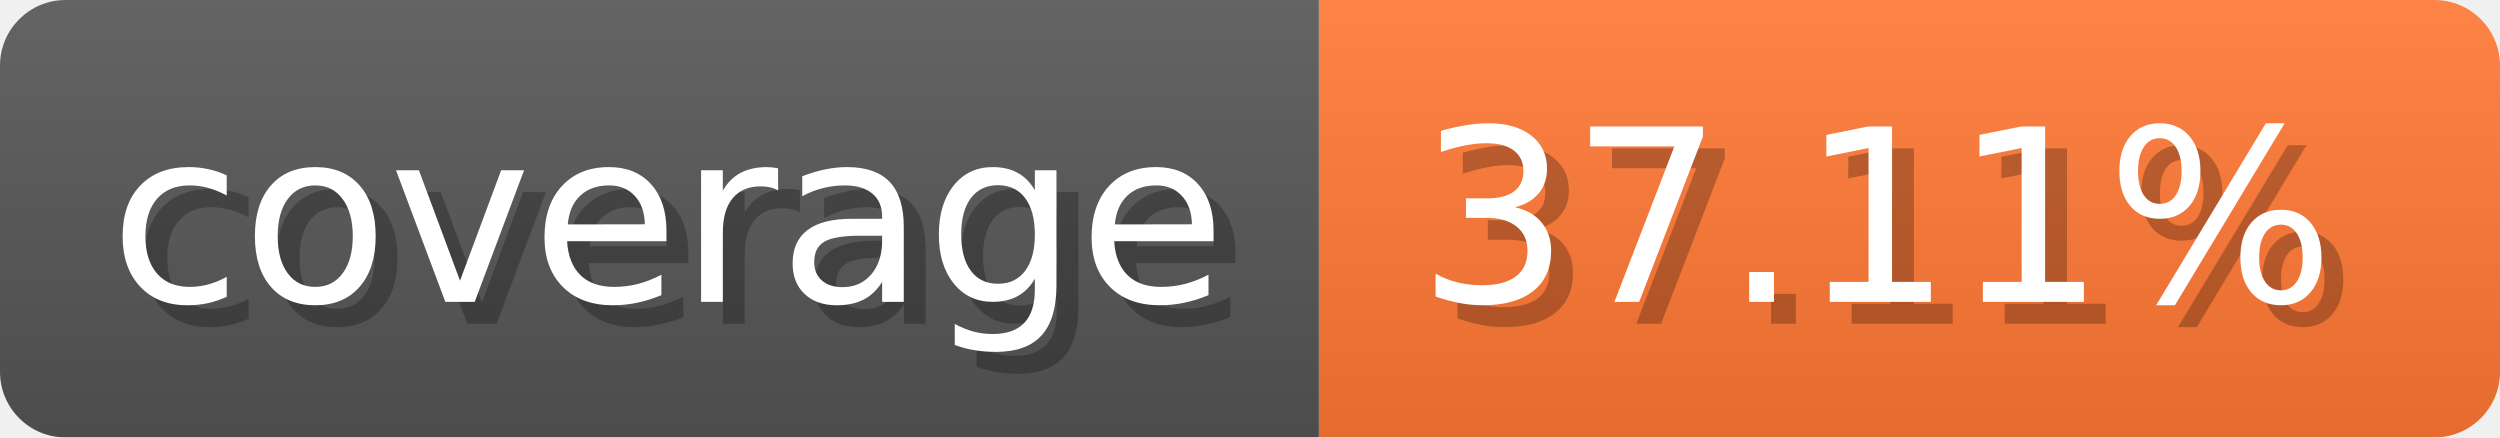
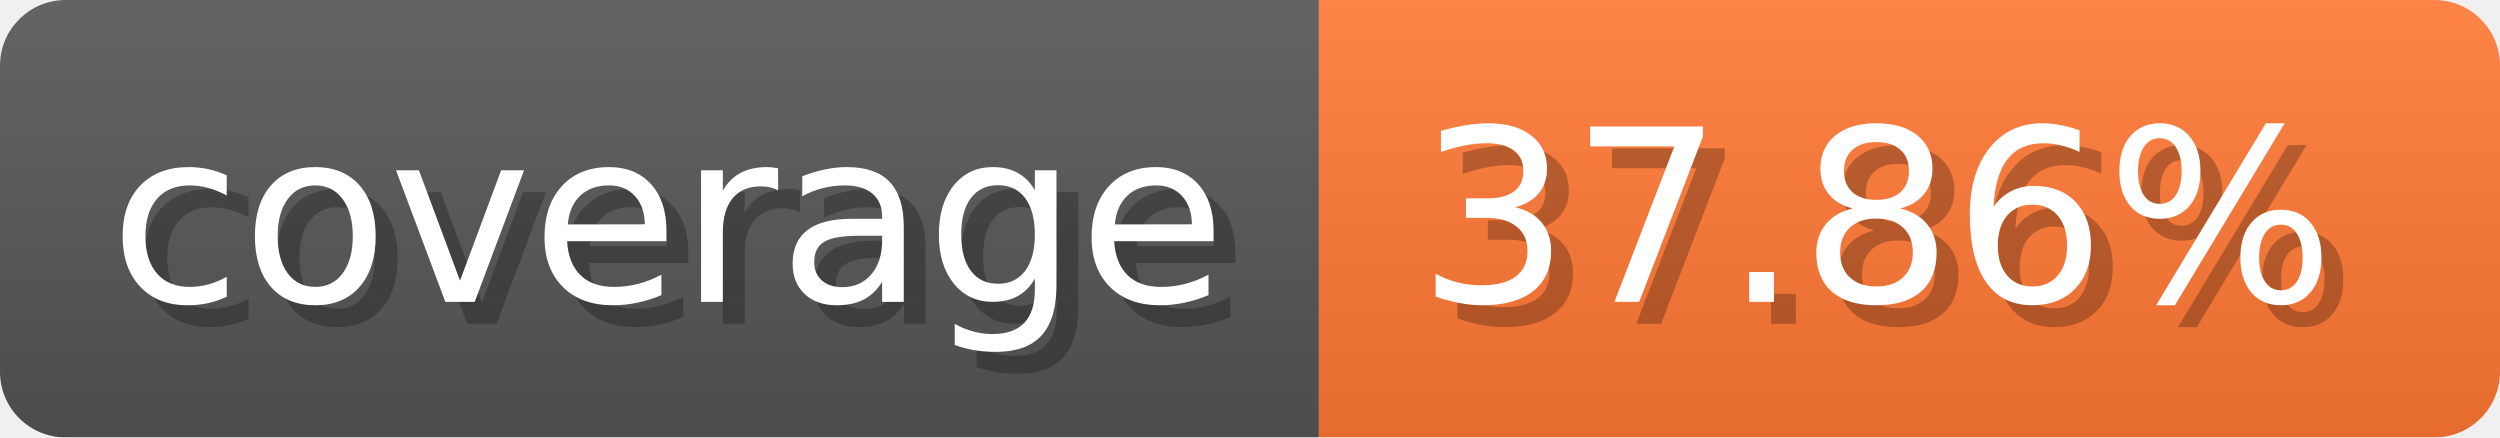
- <svg xmlns="http://www.w3.org/2000/svg" width="114.3" height="20" viewBox="0 0 1143 200" role="img" aria-label="coverage: 37.11%">
-   <linearGradient id="FEAzj" x2="0" y2="100%">
+ <svg xmlns="http://www.w3.org/2000/svg" width="114.3" height="20" viewBox="0 0 1143 200" role="img" aria-label="coverage: 37.86%">
+   <linearGradient id="ouxaD" x2="0" y2="100%">
    <stop offset="0" stop-opacity=".1" stop-color="#EEE" />
    <stop offset="1" stop-opacity=".1" />
  </linearGradient>
-   <mask id="PobTG">
+   <mask id="jOfib">
    <rect width="1143" height="200" rx="30" fill="#FFF" />
  </mask>
-   <g mask="url(#PobTG)">
+   <g mask="url(#jOfib)">
    <rect width="603" height="200" fill="#555" />
    <rect width="540" height="200" fill="#F73" x="603" />
-     <rect width="1143" height="200" fill="url(#FEAzj)" />
+     <rect width="1143" height="200" fill="url(#ouxaD)" />
  </g>
  <g aria-hidden="true" fill="#fff" text-anchor="start" font-family="Verdana,DejaVu Sans,sans-serif" font-size="110">
    <text x="60" y="148" textLength="503" fill="#000" opacity="0.25">coverage</text>
    <text x="50" y="138" textLength="503">coverage</text>
-     <text x="658" y="148" textLength="440" fill="#000" opacity="0.25">37.11%</text>
-     <text x="648" y="138" textLength="440">37.11%</text>
+     <text x="658" y="148" textLength="440" fill="#000" opacity="0.25">37.86%</text>
+     <text x="648" y="138" textLength="440">37.86%</text>
  </g>
</svg>
